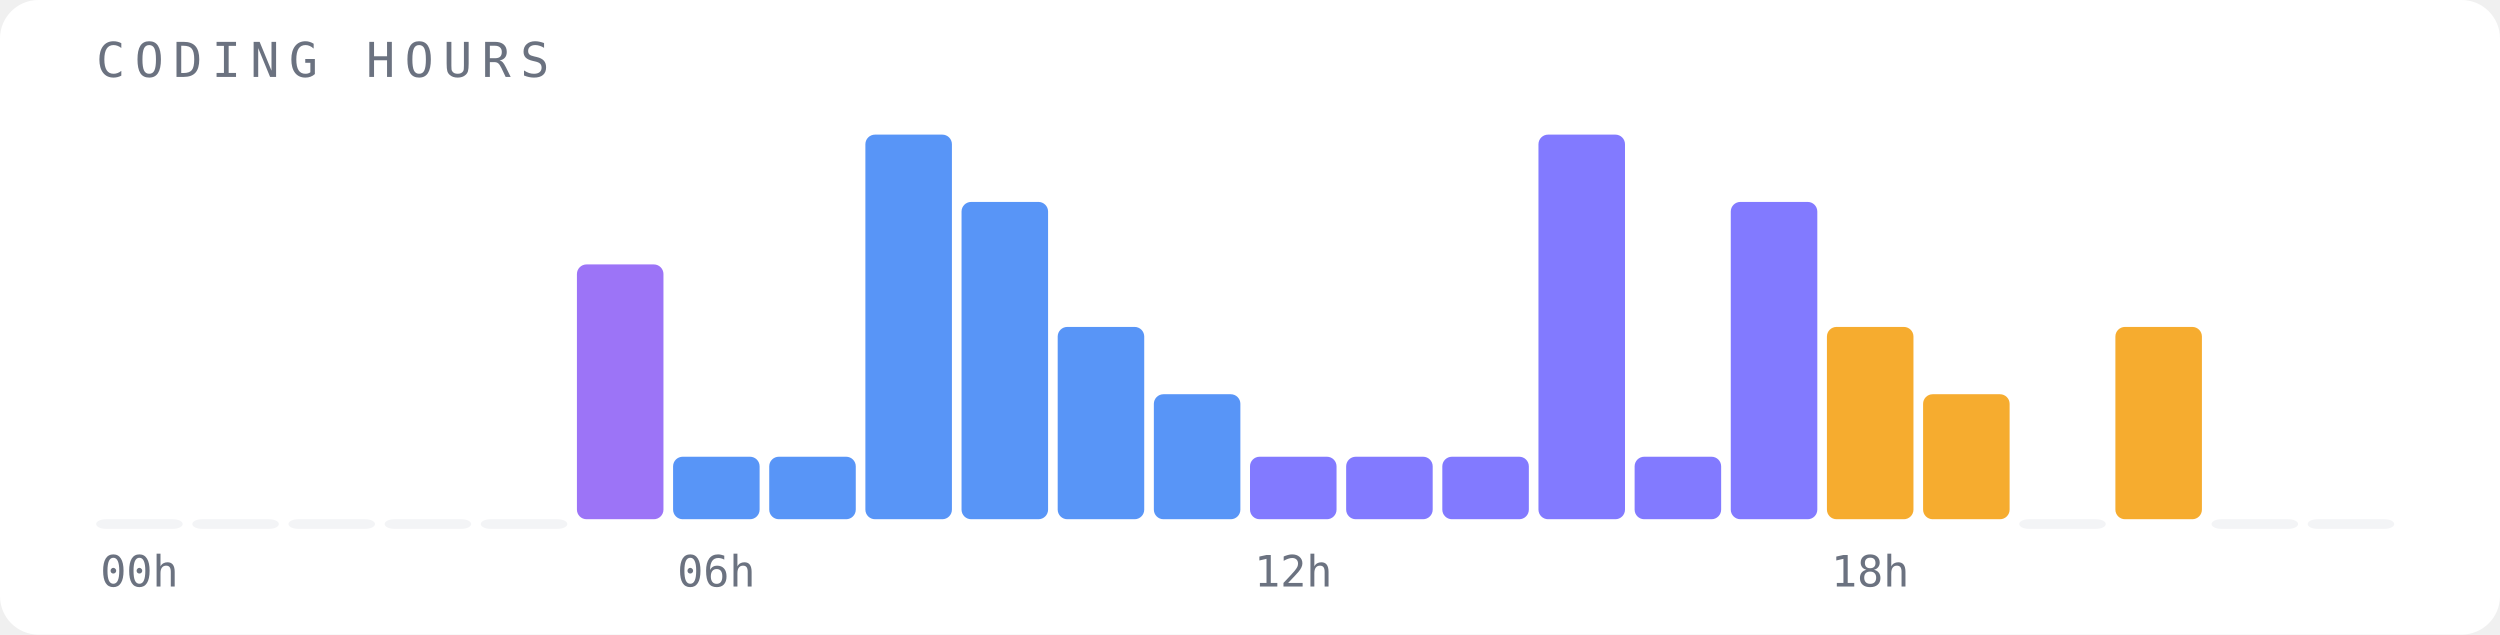
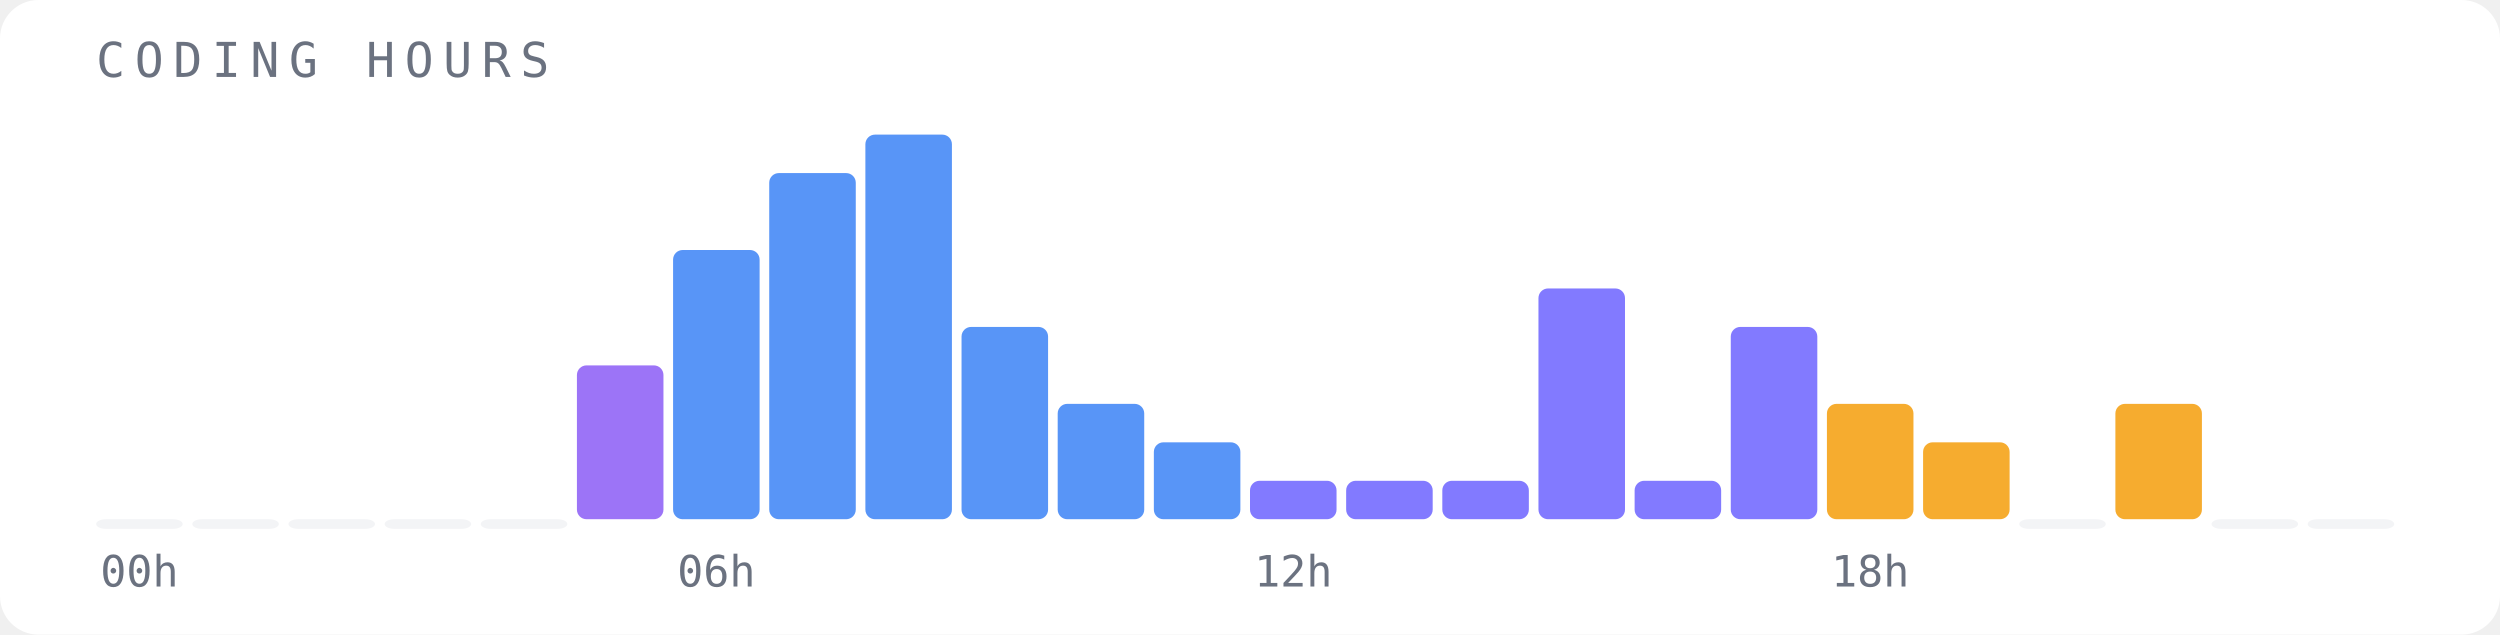
<svg xmlns="http://www.w3.org/2000/svg" width="520" height="132" viewBox="0 0 520 132">
  <rect width="520" height="132" fill="#ffffff" rx="8" />
  <text x="20" y="16" font-family="monospace" font-size="10" fill="#6b7280" letter-spacing="2">CODING HOURS</text>
  <rect x="20" y="108" width="18" height="2" fill="#f3f4f6" opacity="1" rx="2" />
  <text x="29" y="122" font-family="monospace" font-size="9" fill="#6b7280" text-anchor="middle">00h</text>
  <rect x="40" y="108" width="18" height="2" fill="#f3f4f6" opacity="1" rx="2" />
  <rect x="60" y="108" width="18" height="2" fill="#f3f4f6" opacity="1" rx="2" />
  <rect x="80" y="108" width="18" height="2" fill="#f3f4f6" opacity="1" rx="2" />
  <rect x="100" y="108" width="18" height="2" fill="#f3f4f6" opacity="1" rx="2" />
-   <rect x="120" y="55" width="18" height="53" fill="#8b5cf6" opacity="0.85" rx="2" />
-   <rect x="140" y="95" width="18" height="13" fill="#3b82f6" opacity="0.85" rx="2" />
+   <rect x="120" y="76" width="18" height="32" fill="#8b5cf6" opacity="0.85" rx="2" />
+   <rect x="140" y="52" width="18" height="56" fill="#3b82f6" opacity="0.85" rx="2" />
  <text x="149" y="122" font-family="monospace" font-size="9" fill="#6b7280" text-anchor="middle">06h</text>
-   <rect x="160" y="95" width="18" height="13" fill="#3b82f6" opacity="0.85" rx="2" />
+   <rect x="160" y="36" width="18" height="72" fill="#3b82f6" opacity="0.85" rx="2" />
  <rect x="180" y="28" width="18" height="80" fill="#3b82f6" opacity="0.85" rx="2" />
-   <rect x="200" y="42" width="18" height="66" fill="#3b82f6" opacity="0.85" rx="2" />
-   <rect x="220" y="68" width="18" height="40" fill="#3b82f6" opacity="0.85" rx="2" />
-   <rect x="240" y="82" width="18" height="26" fill="#3b82f6" opacity="0.85" rx="2" />
-   <rect x="260" y="95" width="18" height="13" fill="#6c63ff" opacity="0.85" rx="2" />
+   <rect x="200" y="68" width="18" height="40" fill="#3b82f6" opacity="0.85" rx="2" />
+   <rect x="220" y="84" width="18" height="24" fill="#3b82f6" opacity="0.85" rx="2" />
+   <rect x="240" y="92" width="18" height="16" fill="#3b82f6" opacity="0.85" rx="2" />
+   <rect x="260" y="100" width="18" height="8" fill="#6c63ff" opacity="0.85" rx="2" />
  <text x="269" y="122" font-family="monospace" font-size="9" fill="#6b7280" text-anchor="middle">12h</text>
-   <rect x="280" y="95" width="18" height="13" fill="#6c63ff" opacity="0.85" rx="2" />
-   <rect x="300" y="95" width="18" height="13" fill="#6c63ff" opacity="0.85" rx="2" />
-   <rect x="320" y="28" width="18" height="80" fill="#6c63ff" opacity="0.85" rx="2" />
-   <rect x="340" y="95" width="18" height="13" fill="#6c63ff" opacity="0.85" rx="2" />
-   <rect x="360" y="42" width="18" height="66" fill="#6c63ff" opacity="0.85" rx="2" />
-   <rect x="380" y="68" width="18" height="40" fill="#f59e0b" opacity="0.85" rx="2" />
+   <rect x="280" y="100" width="18" height="8" fill="#6c63ff" opacity="0.85" rx="2" />
+   <rect x="300" y="100" width="18" height="8" fill="#6c63ff" opacity="0.85" rx="2" />
+   <rect x="320" y="60" width="18" height="48" fill="#6c63ff" opacity="0.85" rx="2" />
+   <rect x="340" y="100" width="18" height="8" fill="#6c63ff" opacity="0.85" rx="2" />
+   <rect x="360" y="68" width="18" height="40" fill="#6c63ff" opacity="0.85" rx="2" />
+   <rect x="380" y="84" width="18" height="24" fill="#f59e0b" opacity="0.85" rx="2" />
  <text x="389" y="122" font-family="monospace" font-size="9" fill="#6b7280" text-anchor="middle">18h</text>
-   <rect x="400" y="82" width="18" height="26" fill="#f59e0b" opacity="0.85" rx="2" />
+   <rect x="400" y="92" width="18" height="16" fill="#f59e0b" opacity="0.85" rx="2" />
  <rect x="420" y="108" width="18" height="2" fill="#f3f4f6" opacity="1" rx="2" />
-   <rect x="440" y="68" width="18" height="40" fill="#f59e0b" opacity="0.85" rx="2" />
+   <rect x="440" y="84" width="18" height="24" fill="#f59e0b" opacity="0.85" rx="2" />
  <rect x="460" y="108" width="18" height="2" fill="#f3f4f6" opacity="1" rx="2" />
  <rect x="480" y="108" width="18" height="2" fill="#f3f4f6" opacity="1" rx="2" />
</svg>
